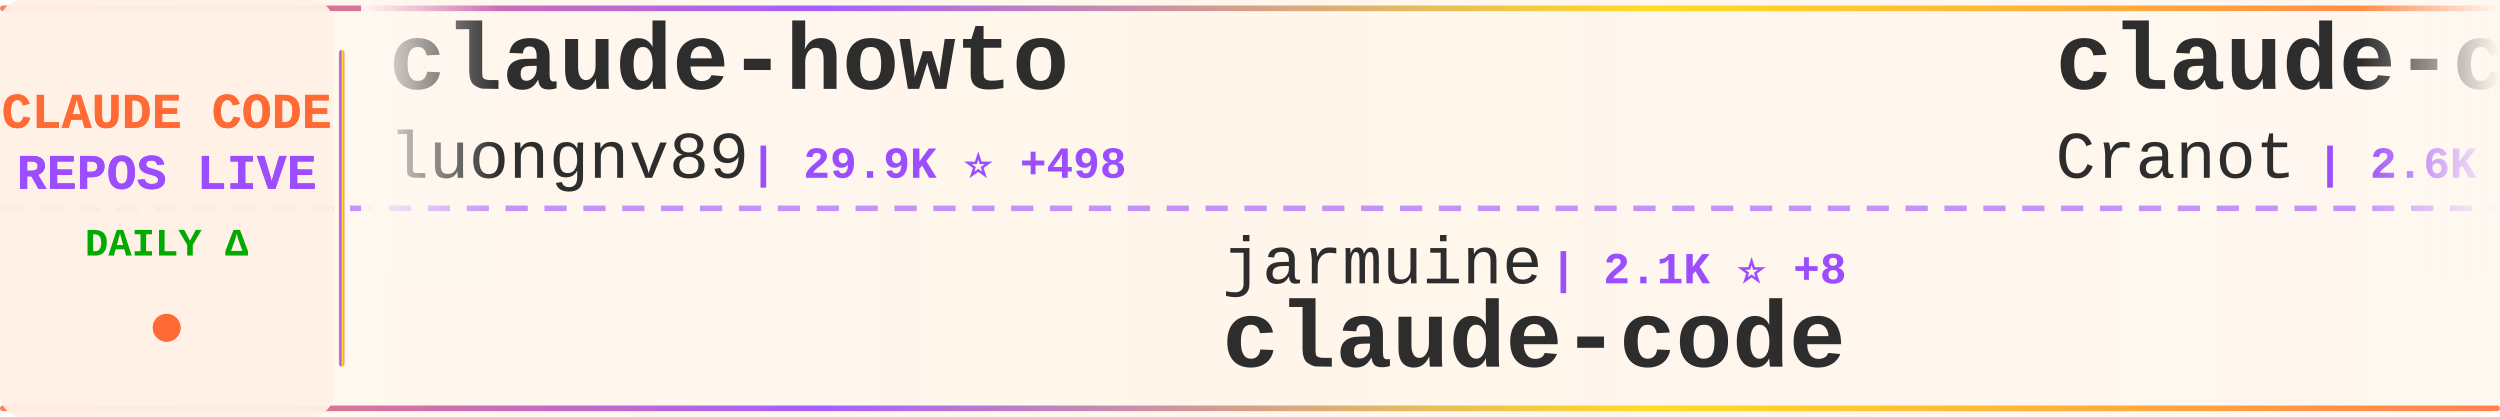
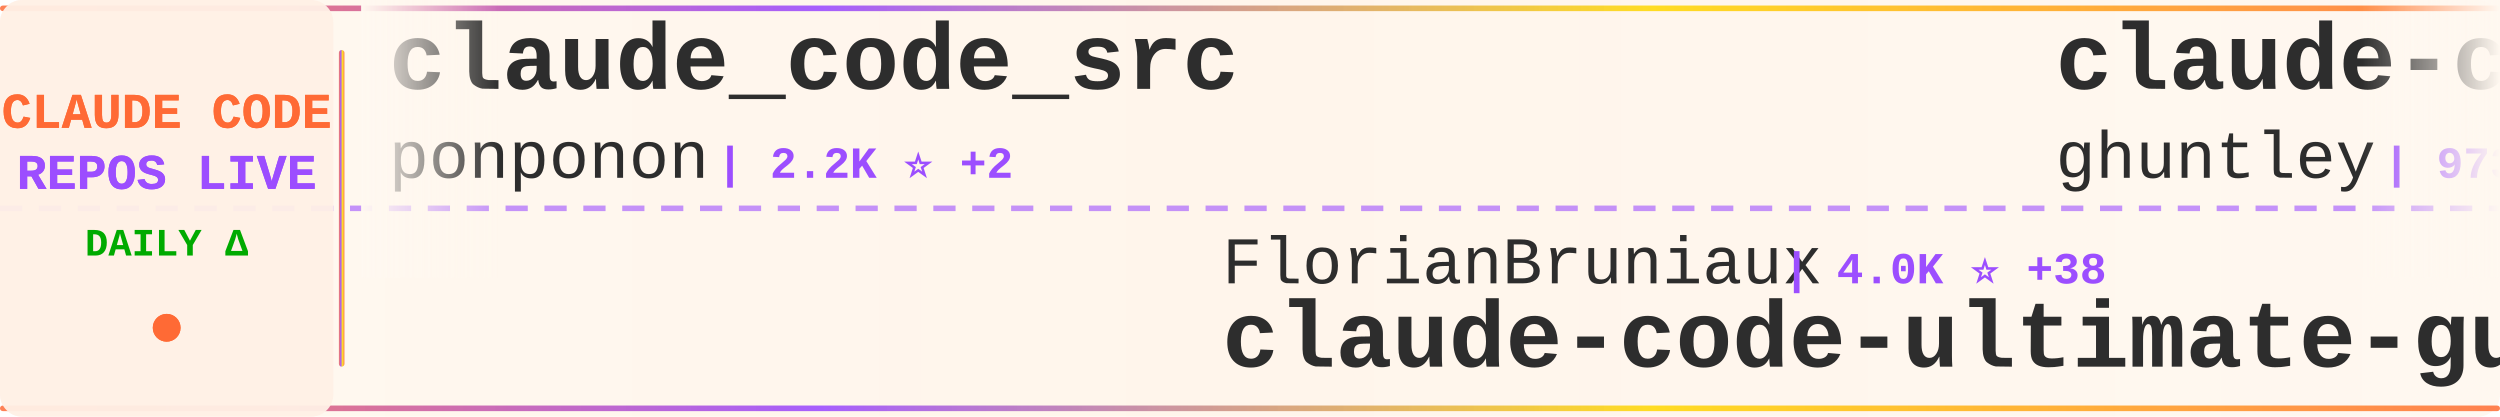
<svg xmlns="http://www.w3.org/2000/svg" width="900" height="150">
  <defs>
    <linearGradient id="tickerBg" x1="0%" y1="0%" x2="100%" y2="0%">
      <stop offset="0%" style="stop-color:#fff8f0;stop-opacity:0.98" />
      <stop offset="50%" style="stop-color:#fff5eb;stop-opacity:1" />
      <stop offset="100%" style="stop-color:#fff8f0;stop-opacity:0.98" />
    </linearGradient>
    <linearGradient id="borderGrad" x1="0%" y1="0%" x2="100%" y2="0%">
      <stop offset="0%" style="stop-color:#FF6B35;stop-opacity:0.85">
        <animate attributeName="stop-opacity" values="0.85;1;0.85" dur="2s" repeatCount="indefinite" />
      </stop>
      <stop offset="33%" style="stop-color:#9C4EFF;stop-opacity:0.9">
        <animate attributeName="stop-opacity" values="0.9;1;0.9" dur="2.2s" repeatCount="indefinite" />
      </stop>
      <stop offset="66%" style="stop-color:#FFD700;stop-opacity:0.85">
        <animate attributeName="stop-opacity" values="0.85;1;0.85" dur="1.8s" repeatCount="indefinite" />
      </stop>
      <stop offset="100%" style="stop-color:#FF6B35;stop-opacity:0.85">
        <animate attributeName="stop-opacity" values="0.85;1;0.85" dur="2s" repeatCount="indefinite" />
      </stop>
    </linearGradient>
    <filter id="textGlow">
      <feGaussianBlur stdDeviation="0.15" result="coloredBlur" />
      <feMerge>
        <feMergeNode in="coloredBlur" />
        <feMergeNode in="SourceGraphic" />
      </feMerge>
    </filter>
    <filter id="metricGlow">
      <feGaussianBlur stdDeviation="0.2" result="coloredBlur" />
      <feMerge>
        <feMergeNode in="coloredBlur" />
        <feMergeNode in="SourceGraphic" />
      </feMerge>
    </filter>
    <linearGradient id="leftFade" x1="0%" y1="0%" x2="100%" y2="0%">
      <stop offset="0%" style="stop-color:#fff8f0;stop-opacity:1" />
      <stop offset="100%" style="stop-color:#fff8f0;stop-opacity:0" />
    </linearGradient>
    <linearGradient id="rightFade" x1="0%" y1="0%" x2="100%" y2="0%">
      <stop offset="0%" style="stop-color:#fff8f0;stop-opacity:0" />
      <stop offset="100%" style="stop-color:#fff8f0;stop-opacity:1" />
    </linearGradient>
  </defs>
  <rect width="900" height="150" fill="url(#tickerBg)" rx="8" />
  <rect x="0" y="2" width="900" height="2" fill="url(#borderGrad)" rx="1" />
  <rect x="0" y="146" width="900" height="2" fill="url(#borderGrad)" rx="1" />
  <line x1="0" y1="75" x2="900" y2="75" stroke="#9C4EFF" stroke-width="2" stroke-dasharray="8 6" opacity="0.6" />
  <rect x="0" y="0" width="120" height="150" fill="#fff0e6" opacity="0.95" rx="8" />
  <text x="60" y="46" font-family="'Courier New', monospace" font-size="18" font-weight="bold" fill="#FF6B35" text-anchor="middle" filter="url(#textGlow)">
    CLAUDE CODE
  </text>
  <text x="60" y="68" font-family="'Courier New', monospace" font-size="18" font-weight="bold" fill="#9C4EFF" text-anchor="middle" filter="url(#textGlow)">
    REPOS LIVE
  </text>
  <text x="60" y="92" font-family="'Courier New', monospace" font-size="14" font-weight="bold" fill="#00aa00" text-anchor="middle">
    DAILY Δ
  </text>
  <circle cx="60" cy="118" r="5" fill="#FF6B35" filter="url(#metricGlow)">
    <animate attributeName="r" values="4;6;4" dur="1.5s" repeatCount="indefinite" />
    <animate attributeName="opacity" values="0.6;1;0.6" dur="1.5s" repeatCount="indefinite" />
  </circle>
  <rect x="122" y="18" width="2" height="114" fill="url(#borderGrad)" rx="1" />
  <clipPath id="tickerClip">
    <rect x="130" y="0" width="770" height="150" />
  </clipPath>
  <g clip-path="url(#tickerClip)">
    <g id="tickerItems">
      <animateTransform attributeName="transform" attributeType="XML" type="translate" from="0 0" to="-3000 0" dur="54s" repeatCount="indefinite" />
      <g transform="translate(0, 0)">
-         <text x="140" y="32" font-family="'Courier New', monospace" font-size="34" font-weight="bold" fill="#2d2d2d">claude-howto</text>
-         <text x="140" y="64" font-family="'Courier New', monospace" font-size="24" font-weight="normal" fill="#2d2d2d" opacity="1.0">luongnv89</text>
-         <text x="270" y="64" font-family="'Courier New', monospace" font-size="16" font-weight="bold" fill="#9C4EFF"> | 29.9K ⭐ +498</text>
+         <text x="140" y="32" font-family="'Courier New', monospace" font-size="34" font-weight="bold" fill="#2d2d2d">claude_code_src</text>
+         <text x="140" y="64" font-family="'Courier New', monospace" font-size="24" font-weight="normal" fill="#2d2d2d" opacity="1.0">ponponon</text>
+         <text x="258" y="64" font-family="'Courier New', monospace" font-size="16" font-weight="bold" fill="#9C4EFF"> | 2.2K ⭐ +2</text>
      </g>
      <g transform="translate(300, 0)">
-         <text x="140" y="102" font-family="'Courier New', monospace" font-size="24" font-weight="normal" fill="#2d2d2d" opacity="1.0">jarmuine</text>
-         <text x="258" y="102" font-family="'Courier New', monospace" font-size="16" font-weight="bold" fill="#9C4EFF"> | 2.1K ⭐ +8</text>
+         <text x="140" y="102" font-family="'Courier New', monospace" font-size="24" font-weight="normal" fill="#2d2d2d" opacity="1.0">FlorianBruniaux</text>
+         <text x="342" y="102" font-family="'Courier New', monospace" font-size="16" font-weight="bold" fill="#9C4EFF"> | 4.0K ⭐ +38</text>
+         <text x="140" y="132" font-family="'Courier New', monospace" font-size="34" font-weight="bold" fill="#2d2d2d">claude-code-ultimate-gui...</text>
+       </g>
+       <g transform="translate(600, 0)">
+         <text x="140" y="32" font-family="'Courier New', monospace" font-size="34" font-weight="bold" fill="#2d2d2d">claude-code-source-code-...</text>
+         <text x="140" y="64" font-family="'Courier New', monospace" font-size="24" font-weight="normal" fill="#2d2d2d" opacity="1.0">ghuntley</text>
+         <text x="258" y="64" font-family="'Courier New', monospace" font-size="16" font-weight="bold" fill="#9C4EFF"> | 973 ⭐</text>
+       </g>
+       <g transform="translate(900, 0)">
+         <text x="140" y="102" font-family="'Courier New', monospace" font-size="24" font-weight="normal" fill="#2d2d2d" opacity="1.0">qwibitai</text>
+         <text x="258" y="102" font-family="'Courier New', monospace" font-size="16" font-weight="bold" fill="#9C4EFF"> | 28.3K ⭐ +75</text>
+         <text x="140" y="132" font-family="'Courier New', monospace" font-size="34" font-weight="bold" fill="#2d2d2d">nanoclaw</text>
+       </g>
+       <g transform="translate(1200, 0)">
+         <text x="140" y="32" font-family="'Courier New', monospace" font-size="34" font-weight="bold" fill="#2d2d2d">claude-code-hub</text>
+         <text x="140" y="64" font-family="'Courier New', monospace" font-size="24" font-weight="normal" fill="#2d2d2d" opacity="1.0">ding113</text>
+         <text x="246" y="64" font-family="'Courier New', monospace" font-size="16" font-weight="bold" fill="#9C4EFF"> | 2.7K ⭐ +11</text>
+       </g>
+       <g transform="translate(1500, 0)">
+         <text x="140" y="102" font-family="'Courier New', monospace" font-size="24" font-weight="normal" fill="#2d2d2d" opacity="1.0">kodu-ai</text>
+         <text x="246" y="102" font-family="'Courier New', monospace" font-size="16" font-weight="bold" fill="#9C4EFF"> | 5.3K ⭐</text>
+         <text x="140" y="132" font-family="'Courier New', monospace" font-size="34" font-weight="bold" fill="#2d2d2d">claude-coder</text>
+       </g>
+       <g transform="translate(1800, 0)">
+         <text x="140" y="32" font-family="'Courier New', monospace" font-size="34" font-weight="bold" fill="#2d2d2d">agents</text>
+         <text x="140" y="64" font-family="'Courier New', monospace" font-size="24" font-weight="normal" fill="#2d2d2d" opacity="1.0">wshobson</text>
+         <text x="258" y="64" font-family="'Courier New', monospace" font-size="16" font-weight="bold" fill="#9C4EFF"> | 34.5K ⭐ +61</text>
+       </g>
+       <g transform="translate(2100, 0)">
+         <text x="140" y="102" font-family="'Courier New', monospace" font-size="24" font-weight="normal" fill="#2d2d2d" opacity="1.0">disler</text>
+         <text x="234" y="102" font-family="'Courier New', monospace" font-size="16" font-weight="bold" fill="#9C4EFF"> | 3.6K ⭐ +2</text>
+         <text x="140" y="132" font-family="'Courier New', monospace" font-size="34" font-weight="bold" fill="#2d2d2d">claude-code-hooks-master...</text>
+       </g>
+       <g transform="translate(2400, 0)">
+         <text x="140" y="32" font-family="'Courier New', monospace" font-size="34" font-weight="bold" fill="#2d2d2d">claude-code-from-scratch</text>
+         <text x="140" y="64" font-family="'Courier New', monospace" font-size="24" font-weight="normal" fill="#2d2d2d" opacity="1.0">Windy3f3f3f3f</text>
+         <text x="318" y="64" font-family="'Courier New', monospace" font-size="16" font-weight="bold" fill="#9C4EFF"> | 1.0K ⭐ +11</text>
+       </g>
+       <g transform="translate(2700, 0)">
+         <text x="140" y="102" font-family="'Courier New', monospace" font-size="24" font-weight="normal" fill="#2d2d2d" opacity="1.0">codeaashu</text>
+         <text x="270" y="102" font-family="'Courier New', monospace" font-size="16" font-weight="bold" fill="#9C4EFF"> | 2.3K ⭐ +13</text>
        <text x="140" y="132" font-family="'Courier New', monospace" font-size="34" font-weight="bold" fill="#2d2d2d">claude-code</text>
      </g>
-       <g transform="translate(600, 0)">
-         <text x="140" y="32" font-family="'Courier New', monospace" font-size="34" font-weight="bold" fill="#2d2d2d">claude-code-guide</text>
-         <text x="140" y="64" font-family="'Courier New', monospace" font-size="24" font-weight="normal" fill="#2d2d2d" opacity="1.0">Cranot</text>
-         <text x="234" y="64" font-family="'Courier New', monospace" font-size="16" font-weight="bold" fill="#9C4EFF"> | 2.6K ⭐</text>
-       </g>
-       <g transform="translate(900, 0)">
-         <text x="140" y="102" font-family="'Courier New', monospace" font-size="24" font-weight="normal" fill="#2d2d2d" opacity="1.0">wshobson</text>
-         <text x="258" y="102" font-family="'Courier New', monospace" font-size="16" font-weight="bold" fill="#9C4EFF"> | 34.5K ⭐ +62</text>
-         <text x="140" y="132" font-family="'Courier New', monospace" font-size="34" font-weight="bold" fill="#2d2d2d">agents</text>
-       </g>
-       <g transform="translate(1200, 0)">
-         <text x="140" y="32" font-family="'Courier New', monospace" font-size="34" font-weight="bold" fill="#2d2d2d">claude-code-best-practic...</text>
-         <text x="140" y="64" font-family="'Courier New', monospace" font-size="24" font-weight="normal" fill="#2d2d2d" opacity="1.0">shanraisshan</text>
-         <text x="306" y="64" font-family="'Courier New', monospace" font-size="16" font-weight="bold" fill="#9C4EFF"> | 48.9K ⭐ +348</text>
-       </g>
-       <g transform="translate(1500, 0)">
-         <text x="140" y="102" font-family="'Courier New', monospace" font-size="24" font-weight="normal" fill="#2d2d2d" opacity="1.0">liuup</text>
-         <text x="222" y="102" font-family="'Courier New', monospace" font-size="16" font-weight="bold" fill="#9C4EFF"> | 2.1K ⭐ +31</text>
-         <text x="140" y="132" font-family="'Courier New', monospace" font-size="34" font-weight="bold" fill="#2d2d2d">claude-code-analysis</text>
-       </g>
-       <g transform="translate(1800, 0)">
-         <text x="140" y="32" font-family="'Courier New', monospace" font-size="34" font-weight="bold" fill="#2d2d2d">claude-code-local</text>
-         <text x="140" y="64" font-family="'Courier New', monospace" font-size="24" font-weight="normal" fill="#2d2d2d" opacity="1.0">nicedreamzapp</text>
-         <text x="318" y="64" font-family="'Courier New', monospace" font-size="16" font-weight="bold" fill="#9C4EFF"> | 2.3K ⭐ +35</text>
-       </g>
-       <g transform="translate(2100, 0)">
-         <text x="140" y="102" font-family="'Courier New', monospace" font-size="24" font-weight="normal" fill="#2d2d2d" opacity="1.0">zstmfhy</text>
-         <text x="246" y="102" font-family="'Courier New', monospace" font-size="16" font-weight="bold" fill="#9C4EFF"> | 190 ⭐</text>
-         <text x="140" y="132" font-family="'Courier New', monospace" font-size="34" font-weight="bold" fill="#2d2d2d">Claude-code</text>
-       </g>
-       <g transform="translate(2400, 0)">
-         <text x="140" y="32" font-family="'Courier New', monospace" font-size="34" font-weight="bold" fill="#2d2d2d">claude-code-source-code</text>
-         <text x="140" y="64" font-family="'Courier New', monospace" font-size="24" font-weight="normal" fill="#2d2d2d" opacity="1.0">777genius</text>
-         <text x="270" y="64" font-family="'Courier New', monospace" font-size="16" font-weight="bold" fill="#9C4EFF"> | 901 ⭐</text>
-       </g>
-       <g transform="translate(2700, 0)">
-         <text x="140" y="102" font-family="'Courier New', monospace" font-size="24" font-weight="normal" fill="#2d2d2d" opacity="1.0">Yuyz0112</text>
-         <text x="258" y="102" font-family="'Courier New', monospace" font-size="16" font-weight="bold" fill="#9C4EFF"> | 2.4K ⭐ +3</text>
-         <text x="140" y="132" font-family="'Courier New', monospace" font-size="34" font-weight="bold" fill="#2d2d2d">claude-code-reverse</text>
-       </g>
      <g transform="translate(3000, 0)">
-         <text x="140" y="32" font-family="'Courier New', monospace" font-size="34" font-weight="bold" fill="#2d2d2d">claude-howto</text>
-         <text x="140" y="64" font-family="'Courier New', monospace" font-size="24" font-weight="normal" fill="#2d2d2d" opacity="1.0">luongnv89</text>
-         <text x="270" y="64" font-family="'Courier New', monospace" font-size="16" font-weight="bold" fill="#9C4EFF"> | 29.9K ⭐ +498</text>
+         <text x="140" y="32" font-family="'Courier New', monospace" font-size="34" font-weight="bold" fill="#2d2d2d">claude_code_src</text>
+         <text x="140" y="64" font-family="'Courier New', monospace" font-size="24" font-weight="normal" fill="#2d2d2d" opacity="1.0">ponponon</text>
+         <text x="258" y="64" font-family="'Courier New', monospace" font-size="16" font-weight="bold" fill="#9C4EFF"> | 2.2K ⭐ +2</text>
      </g>
      <g transform="translate(3300, 0)">
-         <text x="140" y="102" font-family="'Courier New', monospace" font-size="24" font-weight="normal" fill="#2d2d2d" opacity="1.0">jarmuine</text>
-         <text x="258" y="102" font-family="'Courier New', monospace" font-size="16" font-weight="bold" fill="#9C4EFF"> | 2.1K ⭐ +8</text>
-         <text x="140" y="132" font-family="'Courier New', monospace" font-size="34" font-weight="bold" fill="#2d2d2d">claude-code</text>
+         <text x="140" y="102" font-family="'Courier New', monospace" font-size="24" font-weight="normal" fill="#2d2d2d" opacity="1.0">FlorianBruniaux</text>
+         <text x="342" y="102" font-family="'Courier New', monospace" font-size="16" font-weight="bold" fill="#9C4EFF"> | 4.0K ⭐ +38</text>
+         <text x="140" y="132" font-family="'Courier New', monospace" font-size="34" font-weight="bold" fill="#2d2d2d">claude-code-ultimate-gui...</text>
      </g>
      <g transform="translate(3600, 0)">
-         <text x="140" y="32" font-family="'Courier New', monospace" font-size="34" font-weight="bold" fill="#2d2d2d">claude-code-guide</text>
-         <text x="140" y="64" font-family="'Courier New', monospace" font-size="24" font-weight="normal" fill="#2d2d2d" opacity="1.0">Cranot</text>
-         <text x="234" y="64" font-family="'Courier New', monospace" font-size="16" font-weight="bold" fill="#9C4EFF"> | 2.6K ⭐</text>
+         <text x="140" y="32" font-family="'Courier New', monospace" font-size="34" font-weight="bold" fill="#2d2d2d">claude-code-source-code-...</text>
+         <text x="140" y="64" font-family="'Courier New', monospace" font-size="24" font-weight="normal" fill="#2d2d2d" opacity="1.0">ghuntley</text>
+         <text x="258" y="64" font-family="'Courier New', monospace" font-size="16" font-weight="bold" fill="#9C4EFF"> | 973 ⭐</text>
      </g>
      <g transform="translate(3900, 0)">
-         <text x="140" y="102" font-family="'Courier New', monospace" font-size="24" font-weight="normal" fill="#2d2d2d" opacity="1.0">wshobson</text>
-         <text x="258" y="102" font-family="'Courier New', monospace" font-size="16" font-weight="bold" fill="#9C4EFF"> | 34.5K ⭐ +62</text>
-         <text x="140" y="132" font-family="'Courier New', monospace" font-size="34" font-weight="bold" fill="#2d2d2d">agents</text>
+         <text x="140" y="102" font-family="'Courier New', monospace" font-size="24" font-weight="normal" fill="#2d2d2d" opacity="1.0">qwibitai</text>
+         <text x="258" y="102" font-family="'Courier New', monospace" font-size="16" font-weight="bold" fill="#9C4EFF"> | 28.3K ⭐ +75</text>
+         <text x="140" y="132" font-family="'Courier New', monospace" font-size="34" font-weight="bold" fill="#2d2d2d">nanoclaw</text>
      </g>
    </g>
  </g>
  <rect x="130" y="0" width="50" height="100" fill="url(#leftFade)" />
  <rect x="850" y="0" width="50" height="100" fill="url(#rightFade)" />
</svg>
